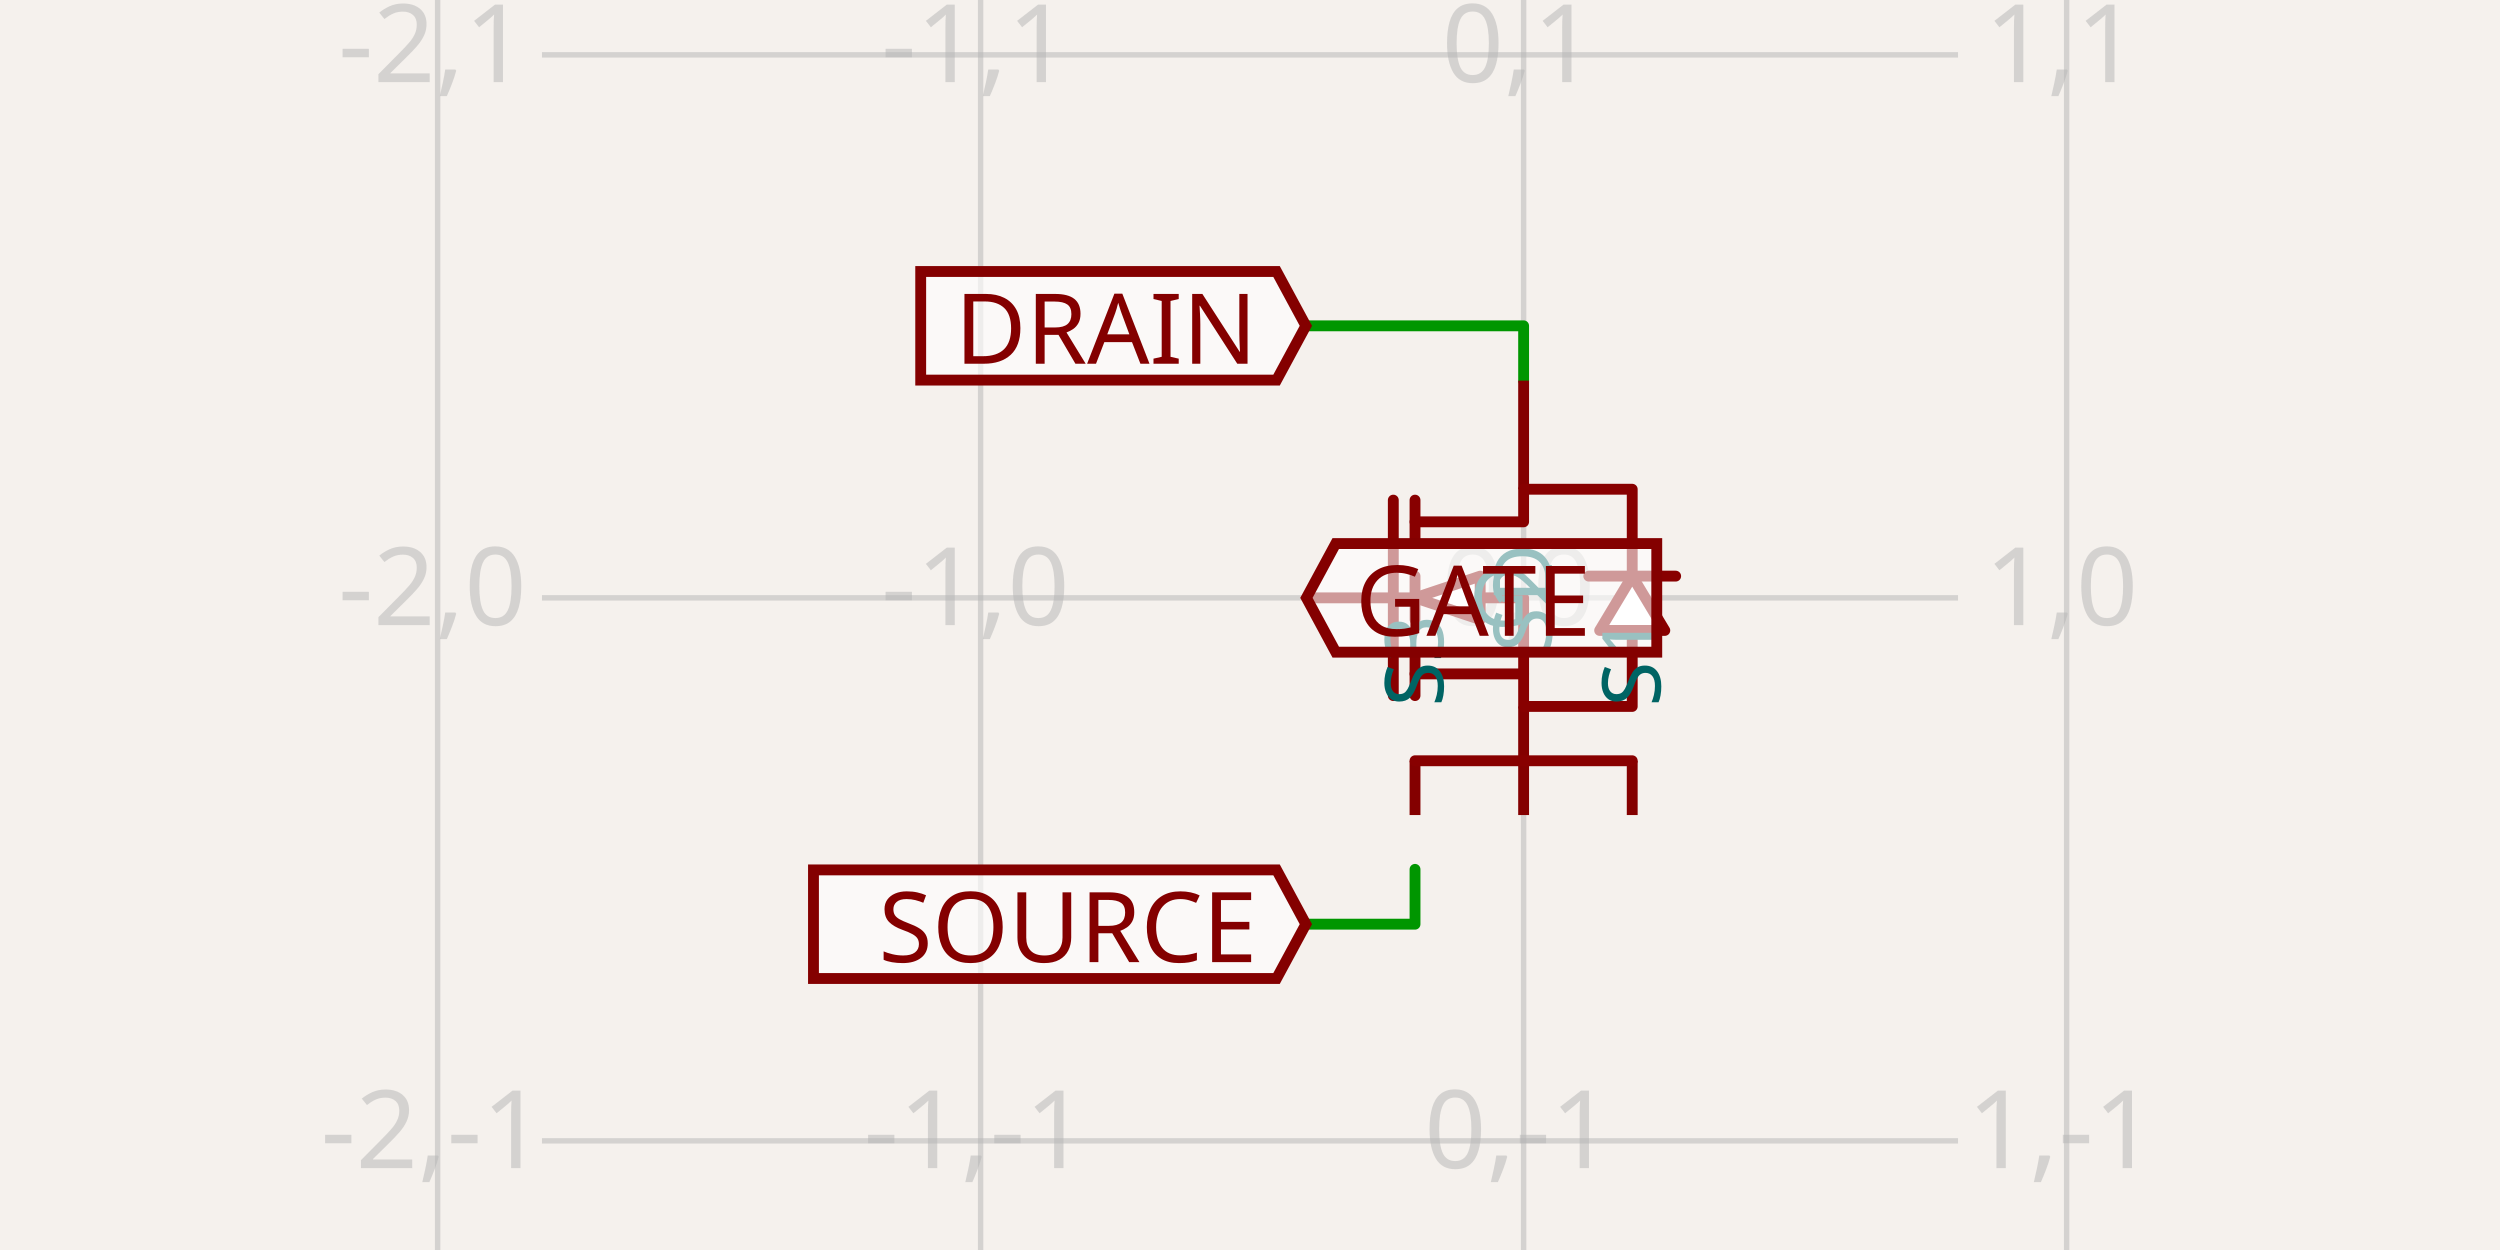
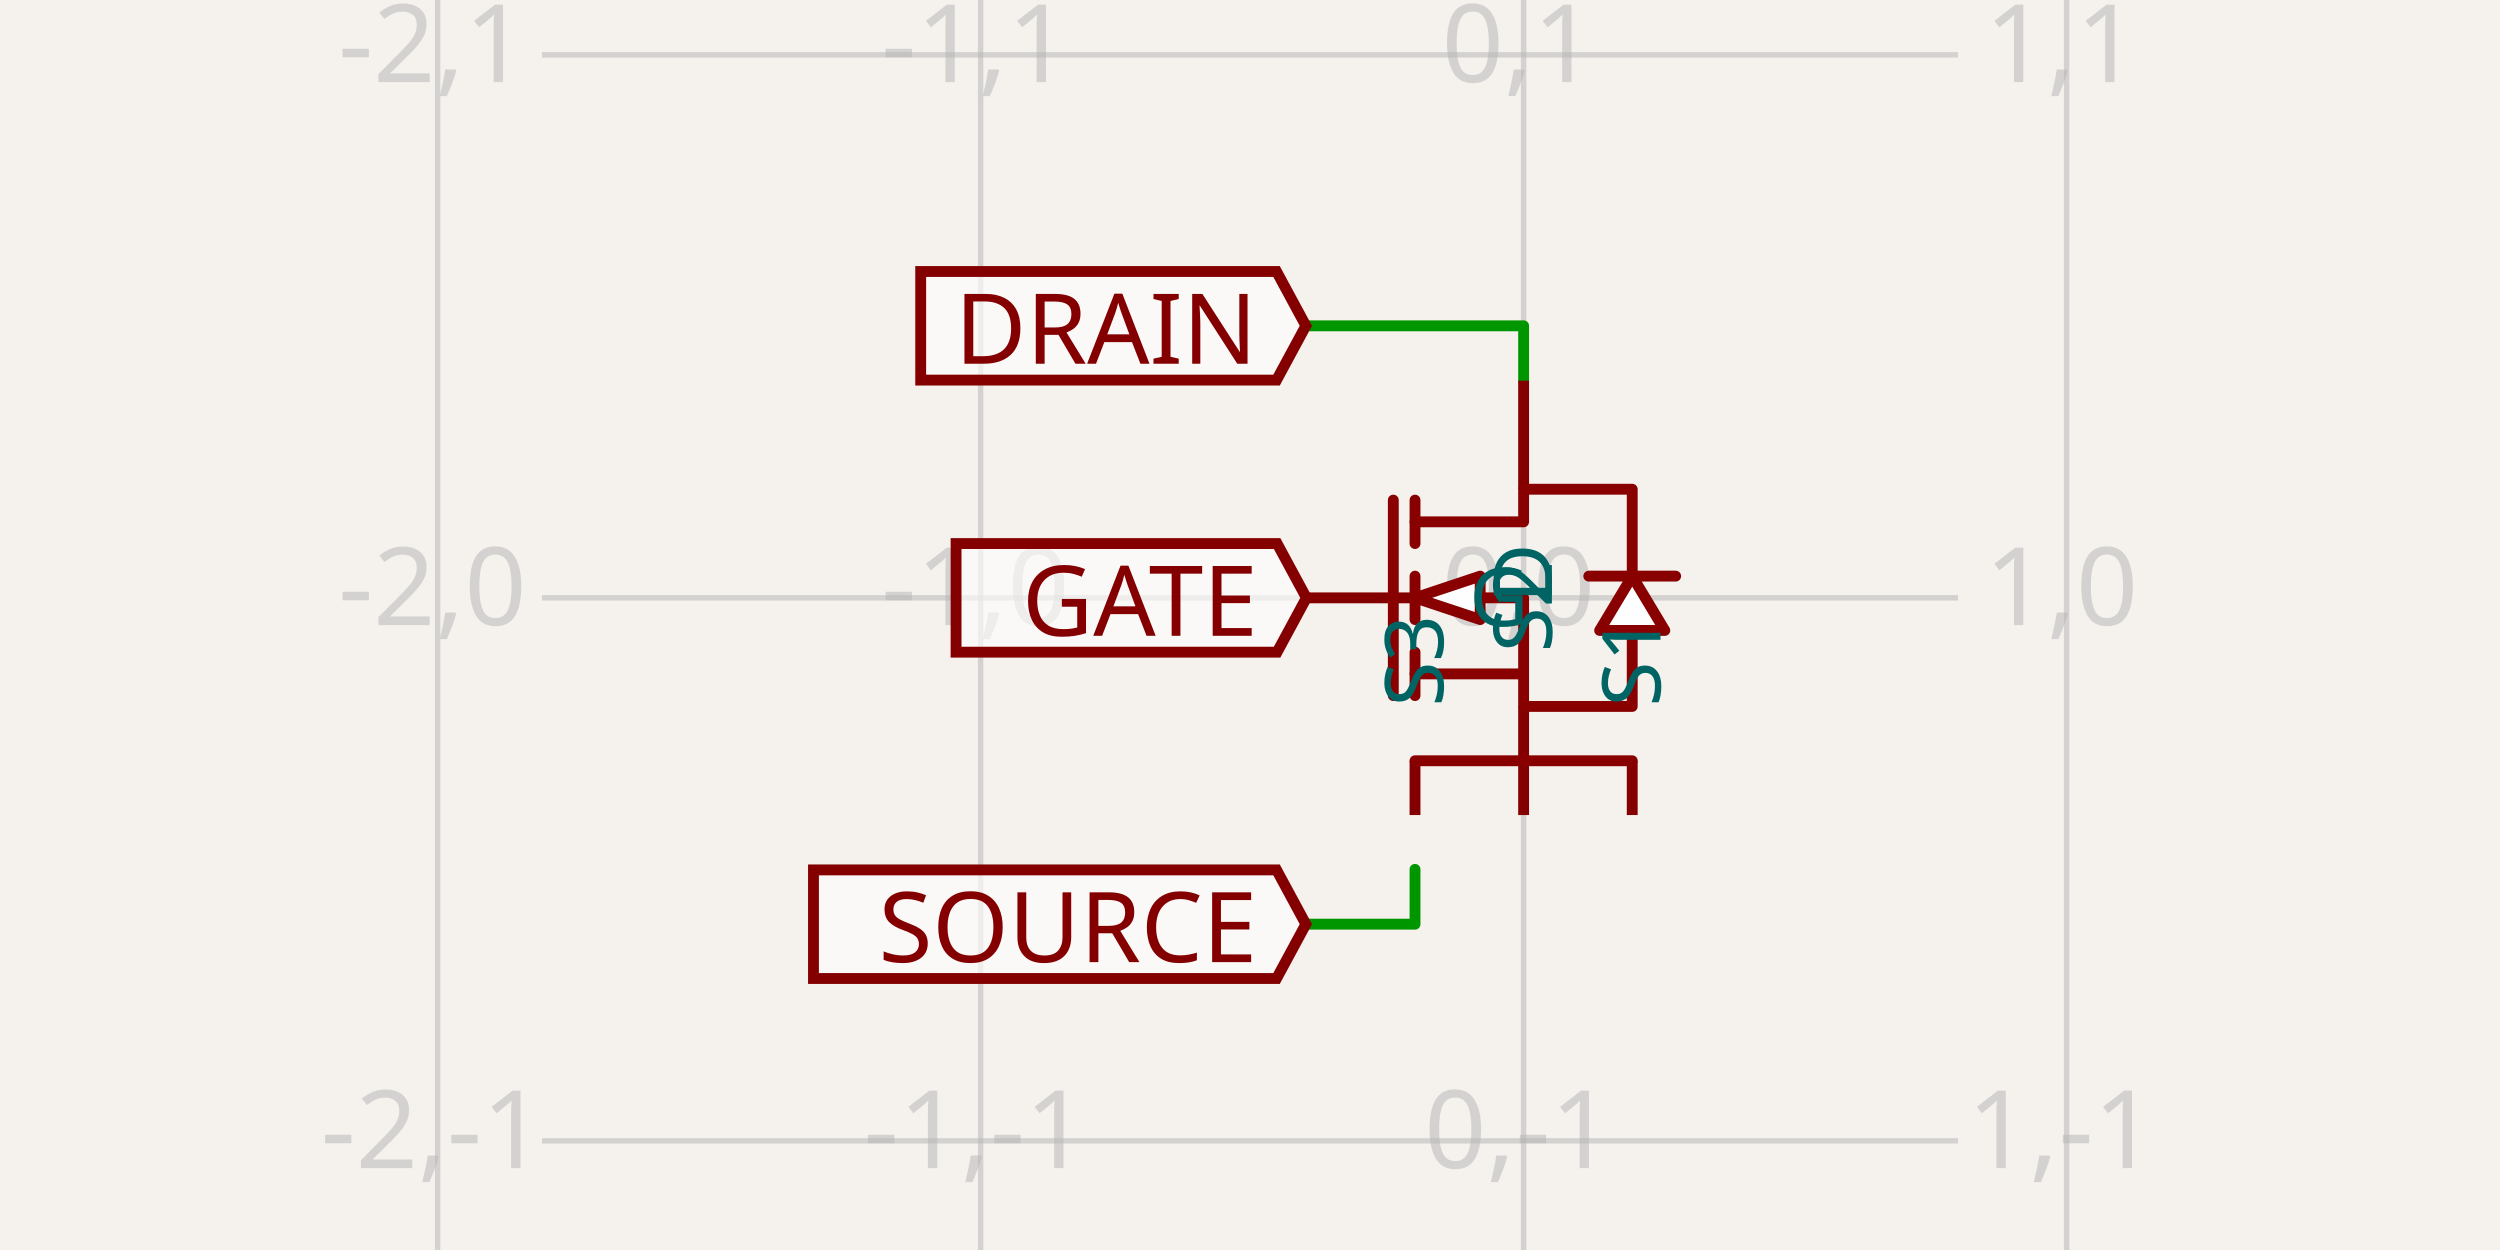
- <svg xmlns="http://www.w3.org/2000/svg" class="tscircuit-schematic" width="1200" height="600" style="background-color: rgb(245, 241, 237)" data-real-to-screen-transform="matrix(260.6429192007,0,0,-260.6429192007,731.3379669852,286.96785404)" data-software-used-string="@tscircuit/core@0.0.1713">
+ <svg xmlns="http://www.w3.org/2000/svg" class="tscircuit-schematic" width="1200" height="600" style="background-color: rgb(245, 241, 237)" data-real-to-screen-transform="matrix(260.6429192007,0,0,-260.6429192007,731.3379669852,286.96785404)" data-software-used-string="@tscircuit/core@0.0.1721">
  <style>
              .boundary { fill: rgb(245, 241, 237); }
              .schematic-boundary { fill: none; stroke: #fff; }
              .component { fill: none; stroke: rgb(132, 0, 0); }
              .chip { fill: rgb(255, 255, 194); stroke: rgb(132, 0, 0); }
              .component-pin { fill: none; stroke: rgb(132, 0, 0); }
              .text { font-family: sans-serif; fill: rgb(0, 150, 0); }
              .pin-number { fill: rgb(169, 0, 0); }
              .port-label { fill: rgb(0, 100, 100); }
              .component-name { fill: rgb(0, 100, 100); }
              
            </style>
  <rect class="boundary" x="0" y="0" width="1200" height="600" />
  <g class="grid sch-grid">
    <line x1="210.052" y1="600" x2="210.052" y2="2.927436071331613e-11" stroke="rgb(181, 181, 181)" stroke-width="2.606" stroke-opacity="0.5" />
    <line x1="470.695" y1="600" x2="470.695" y2="2.927436071331613e-11" stroke="rgb(181, 181, 181)" stroke-width="2.606" stroke-opacity="0.5" />
    <line x1="731.338" y1="600" x2="731.338" y2="2.927436071331613e-11" stroke="rgb(181, 181, 181)" stroke-width="2.606" stroke-opacity="0.5" />
    <line x1="991.981" y1="600" x2="991.981" y2="2.927436071331613e-11" stroke="rgb(181, 181, 181)" stroke-width="2.606" stroke-opacity="0.5" />
    <line x1="260.148" y1="808.254" x2="939.852" y2="808.254" stroke="rgb(181, 181, 181)" stroke-width="2.606" stroke-opacity="0.5" />
    <line x1="260.148" y1="547.611" x2="939.852" y2="547.611" stroke="rgb(181, 181, 181)" stroke-width="2.606" stroke-opacity="0.5" />
    <line x1="260.148" y1="286.968" x2="939.852" y2="286.968" stroke="rgb(181, 181, 181)" stroke-width="2.606" stroke-opacity="0.5" />
    <line x1="260.148" y1="26.325" x2="939.852" y2="26.325" stroke="rgb(181, 181, 181)" stroke-width="2.606" stroke-opacity="0.5" />
    <line x1="260.148" y1="-234.318" x2="939.852" y2="-234.318" stroke="rgb(181, 181, 181)" stroke-width="2.606" stroke-opacity="0.5" />
    <text x="207.552" y="803.254" fill="rgb(181, 181, 181)" font-size="52.129" fill-opacity="0.5" text-anchor="middle" dominant-baseline="middle" font-family="sans-serif">-2,-2</text>
    <text x="207.552" y="542.611" fill="rgb(181, 181, 181)" font-size="52.129" fill-opacity="0.5" text-anchor="middle" dominant-baseline="middle" font-family="sans-serif">-2,-1</text>
    <text x="207.552" y="281.968" fill="rgb(181, 181, 181)" font-size="52.129" fill-opacity="0.5" text-anchor="middle" dominant-baseline="middle" font-family="sans-serif">-2,0</text>
    <text x="207.552" y="21.325" fill="rgb(181, 181, 181)" font-size="52.129" fill-opacity="0.5" text-anchor="middle" dominant-baseline="middle" font-family="sans-serif">-2,1</text>
    <text x="207.552" y="-239.318" fill="rgb(181, 181, 181)" font-size="52.129" fill-opacity="0.5" text-anchor="middle" dominant-baseline="middle" font-family="sans-serif">-2,2</text>
    <text x="468.195" y="803.254" fill="rgb(181, 181, 181)" font-size="52.129" fill-opacity="0.5" text-anchor="middle" dominant-baseline="middle" font-family="sans-serif">-1,-2</text>
    <text x="468.195" y="542.611" fill="rgb(181, 181, 181)" font-size="52.129" fill-opacity="0.5" text-anchor="middle" dominant-baseline="middle" font-family="sans-serif">-1,-1</text>
    <text x="468.195" y="281.968" fill="rgb(181, 181, 181)" font-size="52.129" fill-opacity="0.5" text-anchor="middle" dominant-baseline="middle" font-family="sans-serif">-1,0</text>
    <text x="468.195" y="21.325" fill="rgb(181, 181, 181)" font-size="52.129" fill-opacity="0.5" text-anchor="middle" dominant-baseline="middle" font-family="sans-serif">-1,1</text>
    <text x="468.195" y="-239.318" fill="rgb(181, 181, 181)" font-size="52.129" fill-opacity="0.5" text-anchor="middle" dominant-baseline="middle" font-family="sans-serif">-1,2</text>
    <text x="728.838" y="803.254" fill="rgb(181, 181, 181)" font-size="52.129" fill-opacity="0.5" text-anchor="middle" dominant-baseline="middle" font-family="sans-serif">0,-2</text>
    <text x="728.838" y="542.611" fill="rgb(181, 181, 181)" font-size="52.129" fill-opacity="0.5" text-anchor="middle" dominant-baseline="middle" font-family="sans-serif">0,-1</text>
    <text x="728.838" y="281.968" fill="rgb(181, 181, 181)" font-size="52.129" fill-opacity="0.5" text-anchor="middle" dominant-baseline="middle" font-family="sans-serif">0,0</text>
    <text x="728.838" y="21.325" fill="rgb(181, 181, 181)" font-size="52.129" fill-opacity="0.5" text-anchor="middle" dominant-baseline="middle" font-family="sans-serif">0,1</text>
    <text x="728.838" y="-239.318" fill="rgb(181, 181, 181)" font-size="52.129" fill-opacity="0.5" text-anchor="middle" dominant-baseline="middle" font-family="sans-serif">0,2</text>
    <text x="989.481" y="803.254" fill="rgb(181, 181, 181)" font-size="52.129" fill-opacity="0.5" text-anchor="middle" dominant-baseline="middle" font-family="sans-serif">1,-2</text>
    <text x="989.481" y="542.611" fill="rgb(181, 181, 181)" font-size="52.129" fill-opacity="0.5" text-anchor="middle" dominant-baseline="middle" font-family="sans-serif">1,-1</text>
    <text x="989.481" y="281.968" fill="rgb(181, 181, 181)" font-size="52.129" fill-opacity="0.5" text-anchor="middle" dominant-baseline="middle" font-family="sans-serif">1,0</text>
    <text x="989.481" y="21.325" fill="rgb(181, 181, 181)" font-size="52.129" fill-opacity="0.5" text-anchor="middle" dominant-baseline="middle" font-family="sans-serif">1,1</text>
    <text x="989.481" y="-239.318" fill="rgb(181, 181, 181)" font-size="52.129" fill-opacity="0.5" text-anchor="middle" dominant-baseline="middle" font-family="sans-serif">1,2</text>
  </g>
  <g class="trace sch-trace" data-layer="base" data-circuit-json-type="schematic_trace" data-schematic-trace-id="schematic_trace_0" data-subcircuit-connectivity-map-key="unnamedsubcircuitsubcircuit_source_group_0_connectivity_net2">
    <path d="M 731.338 182.711 L 731.338 156.386 L 626.82 156.386" class="trace-invisible-hover-outline sch-trace-hitbox" stroke="rgb(0, 150, 0)" fill="none" stroke-width="41.703px" stroke-linecap="round" opacity="0" stroke-linejoin="round" />
    <path class="sch-trace-path" d="M 731.338 182.711 L 731.338 156.386 L 626.82 156.386" stroke="rgb(0, 150, 0)" fill="none" stroke-width="5.213px" stroke-linecap="round" stroke-linejoin="round" />
  </g>
  <g class="trace sch-trace" data-layer="base" data-circuit-json-type="schematic_trace" data-schematic-trace-id="schematic_trace_1" data-subcircuit-connectivity-map-key="unnamedsubcircuitsubcircuit_source_group_0_connectivity_net0">
    <path d="M 679.209 417.289 L 679.209 443.614 L 626.82 443.614" class="trace-invisible-hover-outline sch-trace-hitbox" stroke="rgb(0, 150, 0)" fill="none" stroke-width="41.703px" stroke-linecap="round" opacity="0" stroke-linejoin="round" />
    <path class="sch-trace-path" d="M 679.209 417.289 L 679.209 443.614 L 626.82 443.614" stroke="rgb(0, 150, 0)" fill="none" stroke-width="5.213px" stroke-linecap="round" stroke-linejoin="round" />
  </g>
  <g class="trace-overlays sch-trace-overlays" data-layer="overlay" data-circuit-json-type="schematic_trace" data-schematic-trace-id="schematic_trace_0" data-subcircuit-connectivity-map-key="unnamedsubcircuitsubcircuit_source_group_0_connectivity_net2" />
  <g class="trace-overlays sch-trace-overlays" data-layer="overlay" data-circuit-json-type="schematic_trace" data-schematic-trace-id="schematic_trace_1" data-subcircuit-connectivity-map-key="unnamedsubcircuitsubcircuit_source_group_0_connectivity_net0" />
  <g class="sch-component" data-circuit-json-type="schematic_component" data-schematic-component-id="schematic_component_0">
    <line class="sch-line" x1="731.338" y1="391.225" x2="731.338" y2="339.096" stroke="rgba(132, 0, 0)" stroke-width="5.213" data-schematic-line-id="schematic_line_0" data-schematic-component-id="schematic_component_0" />
    <line class="sch-line" x1="627.081" y1="286.968" x2="679.209" y2="286.968" stroke="rgba(132, 0, 0)" stroke-width="5.213" data-schematic-line-id="schematic_line_1" data-schematic-component-id="schematic_component_0" />
    <line class="sch-line" x1="731.338" y1="182.711" x2="731.338" y2="234.839" stroke="rgba(132, 0, 0)" stroke-width="5.213" data-schematic-line-id="schematic_line_2" data-schematic-component-id="schematic_component_0" />
    <line class="sch-line" x1="679.209" y1="391.225" x2="679.209" y2="365.161" stroke="rgba(132, 0, 0)" stroke-width="5.213" data-schematic-line-id="schematic_line_3" data-schematic-component-id="schematic_component_0" />
    <line class="sch-line" x1="783.467" y1="391.225" x2="783.467" y2="365.161" stroke="rgba(132, 0, 0)" stroke-width="5.213" data-schematic-line-id="schematic_line_4" data-schematic-component-id="schematic_component_0" />
    <path class="sch-path" d="M 804.318 276.542 L 793.892 276.542 L 773.041 276.542 L 762.615 276.542" stroke="#880000" stroke-width="5.213" fill="none" stroke-linecap="round" stroke-linejoin="round" data-schematic-component-id="schematic_component_0" />
    <path class="sch-path" d="M 679.209 333.884 L 679.209 313.032" stroke="#880000" stroke-width="5.213" fill="none" stroke-linecap="round" stroke-linejoin="round" data-schematic-component-id="schematic_component_0" />
    <path class="sch-path" d="M 679.209 297.394 L 679.209 276.542" stroke="#880000" stroke-width="5.213" fill="none" stroke-linecap="round" stroke-linejoin="round" data-schematic-component-id="schematic_component_0" />
    <path class="sch-path" d="M 679.209 240.052 L 679.209 260.904" stroke="#880000" stroke-width="5.213" fill="none" stroke-linecap="round" stroke-linejoin="round" data-schematic-component-id="schematic_component_0" />
    <path class="sch-path" d="M 668.784 240.052 L 668.784 333.884" stroke="#880000" stroke-width="5.213" fill="none" stroke-linecap="round" stroke-linejoin="round" data-schematic-component-id="schematic_component_0" />
    <path class="sch-path" d="M 731.338 323.458 L 679.209 323.458" stroke="#880000" stroke-width="5.213" fill="none" stroke-linecap="round" stroke-linejoin="round" data-schematic-component-id="schematic_component_0" />
    <path class="sch-path" d="M 679.209 286.968 L 731.338 286.968 L 731.338 339.096 L 783.467 339.096 L 783.467 302.606" stroke="#880000" stroke-width="5.213" fill="none" stroke-linecap="round" stroke-linejoin="round" data-schematic-component-id="schematic_component_0" />
    <path class="sch-path" d="M 679.209 250.478 L 731.338 250.478 L 731.338 234.839 L 783.467 234.839 L 783.467 276.542" stroke="#880000" stroke-width="5.213" fill="none" stroke-linecap="round" stroke-linejoin="round" data-schematic-component-id="schematic_component_0" />
    <path class="sch-path" d="M 783.467 276.542 L 767.828 302.606 L 799.105 302.606 L 783.467 276.542" stroke="#880000" stroke-width="5.213" fill="#FEFEFE" stroke-linecap="round" stroke-linejoin="round" data-schematic-component-id="schematic_component_0" />
    <path class="sch-path" d="M 679.209 286.968 L 710.487 297.394 L 710.487 276.542 L 679.209 286.968" stroke="#880000" stroke-width="5.213" fill="#FEFEFE" stroke-linecap="round" stroke-linejoin="round" data-schematic-component-id="schematic_component_0" />
    <path class="sch-path" d="M 679.209 365.161 L 783.467 365.161" stroke="#880000" stroke-width="5.213" fill="none" stroke-linecap="round" stroke-linejoin="round" data-schematic-component-id="schematic_component_0" />
    <text class="port-label sch-pin-label" x="731.338" y="313.032" style="font-family: sans-serif;" fill="rgb(0, 100, 100)" text-anchor="start" dominant-baseline="middle" font-size="39.096px" transform="rotate(-90 731.338 313.0321)">S2</text>
    <text class="port-label sch-pin-label" x="705.274" y="286.968" style="font-family: sans-serif;" fill="rgb(0, 100, 100)" text-anchor="start" dominant-baseline="middle" font-size="39.096px" transform="">G</text>
    <text class="port-label sch-pin-label" x="731.338" y="260.904" style="font-family: sans-serif;" fill="rgb(0, 100, 100)" text-anchor="end" dominant-baseline="middle" font-size="39.096px" transform="rotate(-90 731.338 260.9036)">D</text>
    <text class="port-label sch-pin-label" x="679.209" y="339.096" style="font-family: sans-serif;" fill="rgb(0, 100, 100)" text-anchor="start" dominant-baseline="middle" font-size="39.096px" transform="rotate(-90 679.2094 339.0964)">S3</text>
    <text class="port-label sch-pin-label" x="783.467" y="339.096" style="font-family: sans-serif;" fill="rgb(0, 100, 100)" text-anchor="start" dominant-baseline="middle" font-size="39.096px" transform="rotate(-90 783.4666 339.0964)">S1</text>
  </g>
  <g class="schematic-port-hover sch-port-hover" data-schematic-port-id="source_port_0">
    <circle cx="731.338" cy="391.225" r="10.426" fill="red" opacity="0" />
  </g>
  <g class="schematic-port-hover sch-port-hover" data-schematic-port-id="source_port_1">
    <circle cx="627.081" cy="286.968" r="10.426" fill="red" opacity="0" />
  </g>
  <g class="schematic-port-hover sch-port-hover" data-schematic-port-id="source_port_2">
    <circle cx="731.338" cy="182.711" r="10.426" fill="red" opacity="0" />
  </g>
  <g class="schematic-port-hover sch-port-hover" data-schematic-port-id="source_port_3">
    <circle cx="679.209" cy="391.225" r="10.426" fill="red" opacity="0" />
  </g>
  <g class="schematic-port-hover sch-port-hover" data-schematic-port-id="source_port_4">
    <circle cx="783.467" cy="391.225" r="10.426" fill="red" opacity="0" />
  </g>
-   <path class="net-label sch-net-label" data-circuit-json-type="schematic_net_label" data-schematic-net-label-id="schematic_net_label_0" d="     M 627.081,286.968     L 641.156,260.904     L 795.248,260.904     L 795.248,313.032     L 641.156,313.032     Z   " fill="rgba(255, 255, 255, 0.6)" stroke="rgb(132, 0, 0)" stroke-width="5.213px" />
-   <text class="net-label-text sch-net-label-text" data-circuit-json-type="schematic_net_label" data-schematic-net-label-id="schematic_net_label_0" x="650.539" y="286.968" fill="rgb(132, 0, 0)" text-anchor="start" dominant-baseline="central" font-family="sans-serif" font-variant-numeric="tabular-nums" font-size="46.916px" transform="">GATE</text>
+   <path class="net-label sch-net-label" data-circuit-json-type="schematic_net_label" data-schematic-net-label-id="schematic_net_label_0" d="     M 627.081,286.968     L 613.006,313.032     L 458.914,313.032     L 458.914,260.904     L 613.006,260.904     Z   " fill="rgba(255, 255, 255, 0.6)" stroke="rgb(132, 0, 0)" stroke-width="5.213px" />
+   <text class="net-label-text sch-net-label-text" data-circuit-json-type="schematic_net_label" data-schematic-net-label-id="schematic_net_label_0" x="603.623" y="286.968" fill="rgb(132, 0, 0)" text-anchor="end" dominant-baseline="central" font-family="sans-serif" font-variant-numeric="tabular-nums" font-size="46.916px" transform="">GATE</text>
  <path class="net-label sch-net-label" data-circuit-json-type="schematic_net_label" data-schematic-net-label-id="schematic_net_label_1" d="     M 626.82,156.386     L 612.745,182.45     L 441.937,182.45     L 441.937,130.321     L 612.745,130.321     Z   " fill="rgba(255, 255, 255, 0.6)" stroke="rgb(132, 0, 0)" stroke-width="5.213px" />
  <text class="net-label-text sch-net-label-text" data-circuit-json-type="schematic_net_label" data-schematic-net-label-id="schematic_net_label_1" x="603.362" y="156.386" fill="rgb(132, 0, 0)" text-anchor="end" dominant-baseline="central" font-family="sans-serif" font-variant-numeric="tabular-nums" font-size="46.916px" transform="">DRAIN</text>
  <path class="net-label sch-net-label" data-circuit-json-type="schematic_net_label" data-schematic-net-label-id="schematic_net_label_2" d="     M 626.82,443.614     L 612.745,469.679     L 390.469,469.679     L 390.469,417.55     L 612.745,417.55     Z   " fill="rgba(255, 255, 255, 0.6)" stroke="rgb(132, 0, 0)" stroke-width="5.213px" />
  <text class="net-label-text sch-net-label-text" data-circuit-json-type="schematic_net_label" data-schematic-net-label-id="schematic_net_label_2" x="603.362" y="443.614" fill="rgb(132, 0, 0)" text-anchor="end" dominant-baseline="central" font-family="sans-serif" font-variant-numeric="tabular-nums" font-size="46.916px" transform="">SOURCE</text>
</svg>
